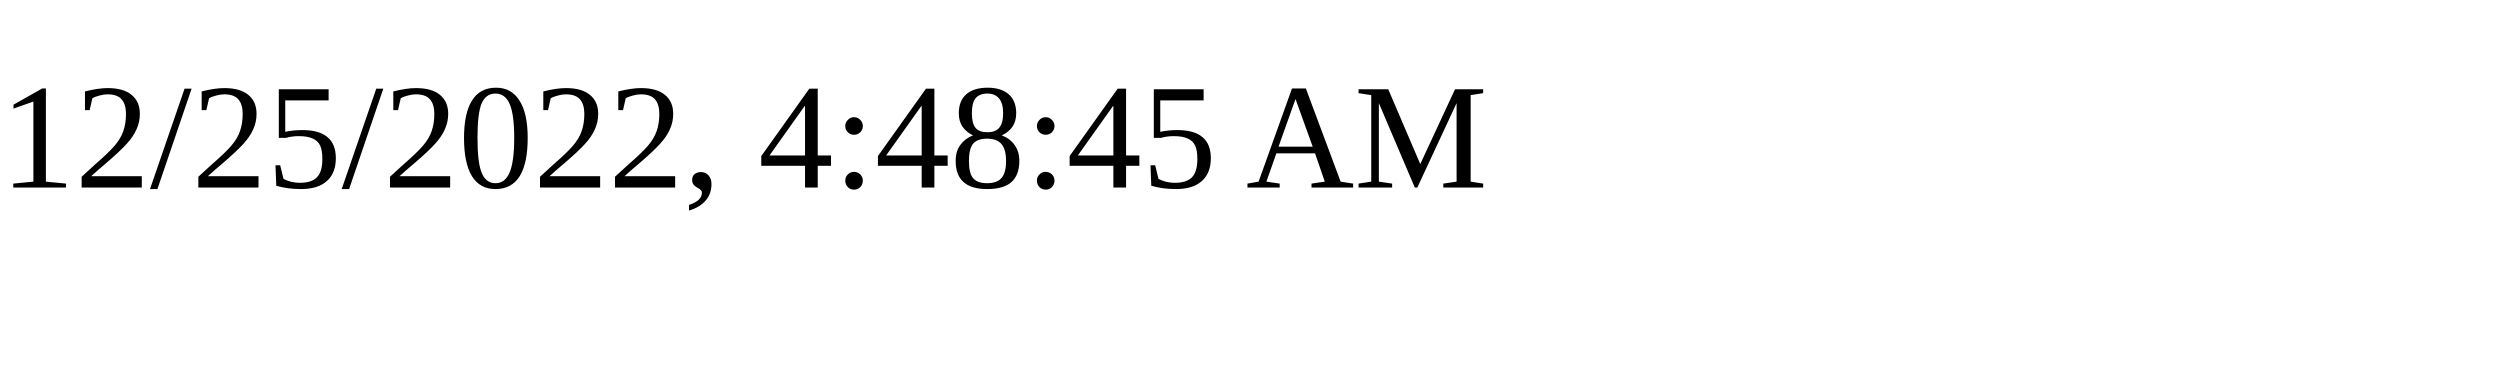
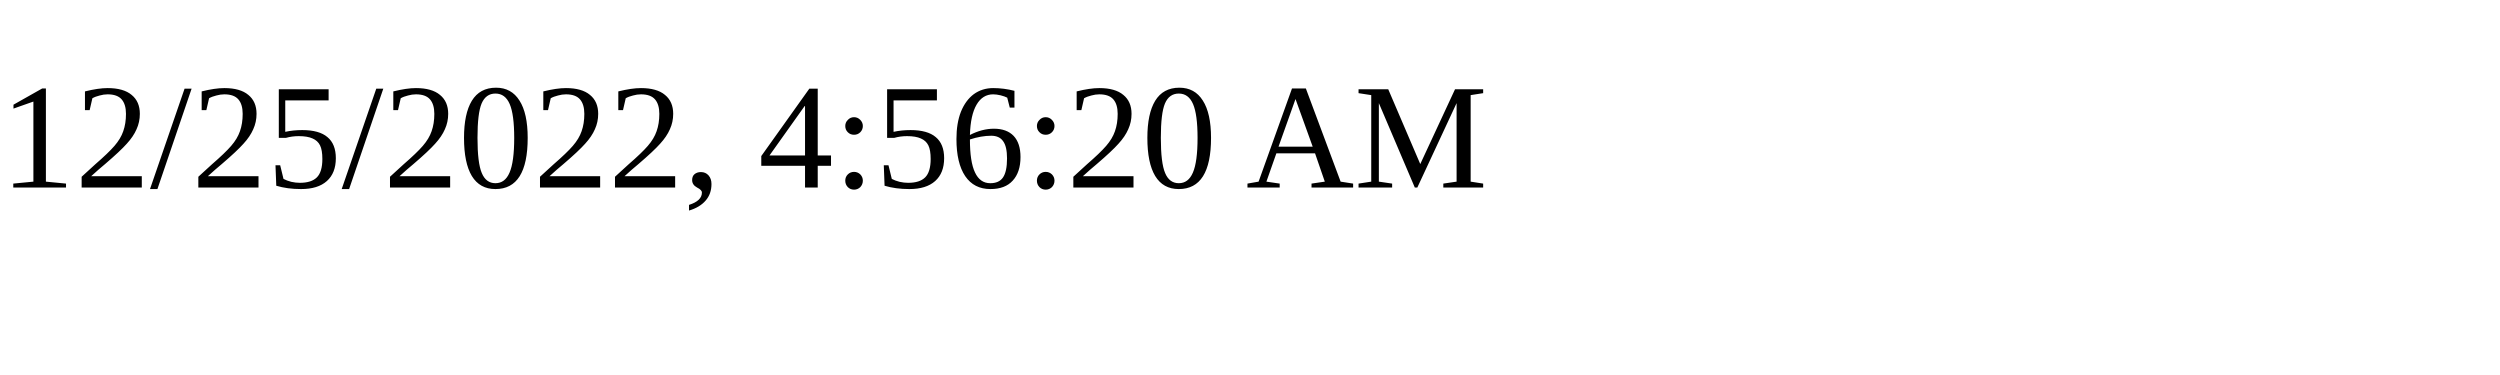
<svg xmlns="http://www.w3.org/2000/svg" height="30" width="200">
-   <text x="0" y="15">12/25/2022, 4:48:45 AM</text>
+   <text x="0" y="15">12/25/2022, 4:56:20 AM</text>
</svg>
